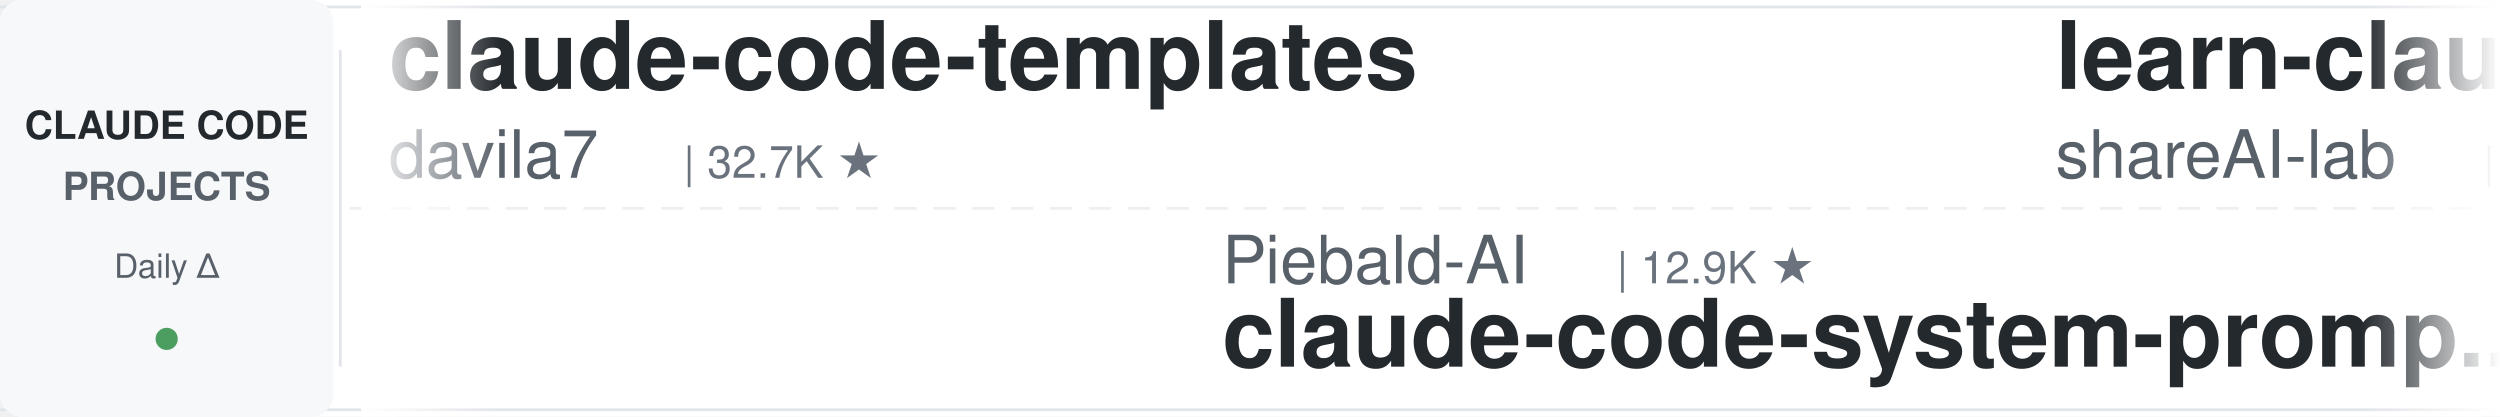
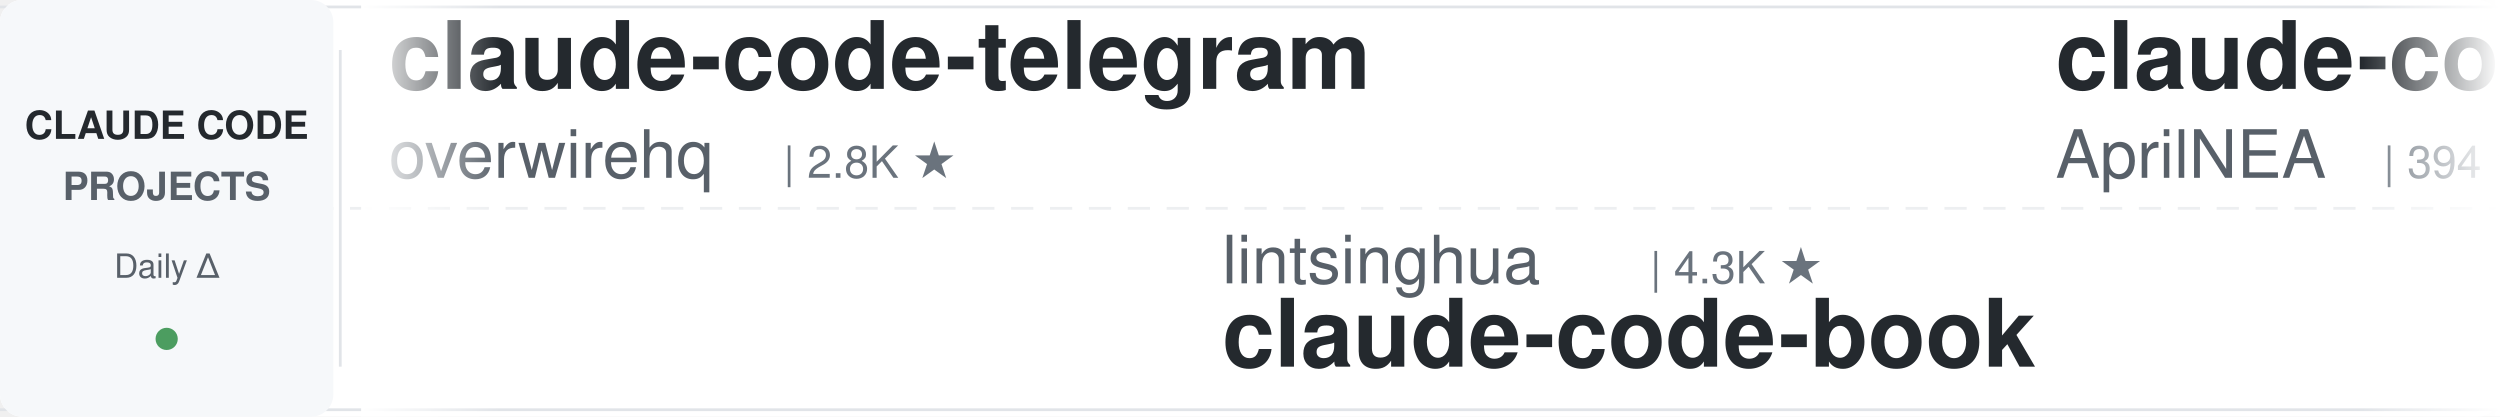
<svg xmlns="http://www.w3.org/2000/svg" width="900" height="150">
  <defs>
    <linearGradient id="leftFade" x1="0%" y1="0%" x2="100%" y2="0%">
      <stop offset="0%" style="stop-color:#ffffff;stop-opacity:1" />
      <stop offset="100%" style="stop-color:#ffffff;stop-opacity:0" />
    </linearGradient>
    <linearGradient id="rightFade" x1="0%" y1="0%" x2="100%" y2="0%">
      <stop offset="0%" style="stop-color:#ffffff;stop-opacity:0" />
      <stop offset="100%" style="stop-color:#ffffff;stop-opacity:1" />
    </linearGradient>
  </defs>
  <rect width="900" height="150" fill="#ffffff" rx="8" />
  <rect x="0" y="2" width="900" height="1" fill="#e1e4e8" />
  <rect x="0" y="147" width="900" height="1" fill="#e1e4e8" />
  <line x1="0" y1="75" x2="900" y2="75" stroke="#e1e4e8" stroke-width="1" stroke-dasharray="8 6" opacity="0.6" />
  <rect x="0" y="0" width="120" height="150" fill="#f6f8fa" rx="8" />
  <text x="60" y="50" font-family="-apple-system, BlinkMacSystemFont, 'Segoe UI', Helvetica, Arial, sans-serif" font-size="14" font-weight="600" fill="#24292e" text-anchor="middle">CLAUDE CODE</text>
  <text x="60" y="72" font-family="-apple-system, BlinkMacSystemFont, 'Segoe UI', Helvetica, Arial, sans-serif" font-size="14" font-weight="600" fill="#586069" text-anchor="middle">PROJECTS</text>
  <text x="60" y="100" font-family="-apple-system, BlinkMacSystemFont, 'Segoe UI', Helvetica, Arial, sans-serif" font-size="12" font-weight="500" fill="#586069" text-anchor="middle">Daily Δ</text>
  <circle cx="60" cy="122" r="4" fill="#22863a" opacity="0.8" />
  <rect x="122" y="18" width="1" height="114" fill="#e1e4e8" />
  <clipPath id="tickerClip">
    <rect x="130" y="0" width="770" height="150" />
  </clipPath>
  <g clip-path="url(#tickerClip)">
    <g id="tickerItems">
      <animateTransform attributeName="transform" attributeType="XML" type="translate" from="0 0" to="-3000 0" dur="54s" repeatCount="indefinite" />
      <g transform="translate(0, 0)">
-         <text x="140" y="32" font-family="-apple-system, BlinkMacSystemFont, 'Segoe UI', Helvetica, Arial, sans-serif" font-size="34" font-weight="600" fill="#24292e">claude-code-templates</text>
-         <text x="140" y="64" font-family="-apple-system, BlinkMacSystemFont, 'Segoe UI', Helvetica, Arial, sans-serif" font-size="24" font-weight="400" fill="#586069">davila7</text>
-         <text x="246" y="64" font-family="-apple-system, BlinkMacSystemFont, 'Segoe UI', Helvetica, Arial, sans-serif" font-size="16" font-weight="500" fill="#6a737d">| 32.7K ★</text>
+         <text x="140" y="32" font-family="-apple-system, BlinkMacSystemFont, 'Segoe UI', Helvetica, Arial, sans-serif" font-size="34" font-weight="600" fill="#24292e">claude-code-telegram</text>
+         <text x="140" y="64" font-family="-apple-system, BlinkMacSystemFont, 'Segoe UI', Helvetica, Arial, sans-serif" font-size="24" font-weight="400" fill="#586069">overwirehq</text>
+         <text x="282" y="64" font-family="-apple-system, BlinkMacSystemFont, 'Segoe UI', Helvetica, Arial, sans-serif" font-size="16" font-weight="500" fill="#6a737d">| 2.8K ★</text>
      </g>
      <g transform="translate(300, 0)">
-         <text x="140" y="102" font-family="-apple-system, BlinkMacSystemFont, 'Segoe UI', Helvetica, Arial, sans-serif" font-size="24" font-weight="400" fill="#586069">Piebald-AI</text>
-         <text x="282" y="102" font-family="-apple-system, BlinkMacSystemFont, 'Segoe UI', Helvetica, Arial, sans-serif" font-size="16" font-weight="500" fill="#6a737d">| 12.9K ★</text>
-         <text x="140" y="132" font-family="-apple-system, BlinkMacSystemFont, 'Segoe UI', Helvetica, Arial, sans-serif" font-size="34" font-weight="600" fill="#24292e">claude-code-system-promp...</text>
-       </g>
-       <g transform="translate(600, 0)">
-         <text x="140" y="32" font-family="-apple-system, BlinkMacSystemFont, 'Segoe UI', Helvetica, Arial, sans-serif" font-size="34" font-weight="600" fill="#24292e">learn-claude-code</text>
-         <text x="140" y="64" font-family="-apple-system, BlinkMacSystemFont, 'Segoe UI', Helvetica, Arial, sans-serif" font-size="24" font-weight="400" fill="#586069">shareAI-lab</text>
-         <text x="294" y="64" font-family="-apple-system, BlinkMacSystemFont, 'Segoe UI', Helvetica, Arial, sans-serif" font-size="16" font-weight="500" fill="#6a737d">| 78.6K ★</text>
-       </g>
-       <g transform="translate(900, 0)">
        <text x="140" y="102" font-family="-apple-system, BlinkMacSystemFont, 'Segoe UI', Helvetica, Arial, sans-serif" font-size="24" font-weight="400" fill="#586069">lintsinghua</text>
        <text x="294" y="102" font-family="-apple-system, BlinkMacSystemFont, 'Segoe UI', Helvetica, Arial, sans-serif" font-size="16" font-weight="500" fill="#6a737d">| 4.3K ★</text>
        <text x="140" y="132" font-family="-apple-system, BlinkMacSystemFont, 'Segoe UI', Helvetica, Arial, sans-serif" font-size="34" font-weight="600" fill="#24292e">claude-code-book</text>
      </g>
+       <g transform="translate(600, 0)">
+         <text x="140" y="32" font-family="-apple-system, BlinkMacSystemFont, 'Segoe UI', Helvetica, Arial, sans-serif" font-size="34" font-weight="600" fill="#24292e">claude-code-source</text>
+         <text x="140" y="64" font-family="-apple-system, BlinkMacSystemFont, 'Segoe UI', Helvetica, Arial, sans-serif" font-size="24" font-weight="400" fill="#586069">AprilNEA</text>
+         <text x="258" y="64" font-family="-apple-system, BlinkMacSystemFont, 'Segoe UI', Helvetica, Arial, sans-serif" font-size="16" font-weight="500" fill="#6a737d">| 394 ★</text>
+       </g>
+       <g transform="translate(900, 0)">
+         <text x="140" y="102" font-family="-apple-system, BlinkMacSystemFont, 'Segoe UI', Helvetica, Arial, sans-serif" font-size="24" font-weight="400" fill="#586069">asgeirtj</text>
+         <text x="258" y="102" font-family="-apple-system, BlinkMacSystemFont, 'Segoe UI', Helvetica, Arial, sans-serif" font-size="16" font-weight="500" fill="#6a737d">| 69.7K ★</text>
+         <text x="140" y="132" font-family="-apple-system, BlinkMacSystemFont, 'Segoe UI', Helvetica, Arial, sans-serif" font-size="34" font-weight="600" fill="#24292e">system_prompts_leaks</text>
+       </g>
      <g transform="translate(1200, 0)">
-         <text x="140" y="32" font-family="-apple-system, BlinkMacSystemFont, 'Segoe UI', Helvetica, Arial, sans-serif" font-size="34" font-weight="600" fill="#24292e">claude-code-cli</text>
-         <text x="140" y="64" font-family="-apple-system, BlinkMacSystemFont, 'Segoe UI', Helvetica, Arial, sans-serif" font-size="24" font-weight="400" fill="#586069">huangserva</text>
-         <text x="282" y="64" font-family="-apple-system, BlinkMacSystemFont, 'Segoe UI', Helvetica, Arial, sans-serif" font-size="16" font-weight="500" fill="#6a737d">| 629 ★</text>
+         <text x="140" y="32" font-family="-apple-system, BlinkMacSystemFont, 'Segoe UI', Helvetica, Arial, sans-serif" font-size="34" font-weight="600" fill="#24292e">claude-code-local</text>
+         <text x="140" y="64" font-family="-apple-system, BlinkMacSystemFont, 'Segoe UI', Helvetica, Arial, sans-serif" font-size="24" font-weight="400" fill="#586069">nicedreamzapp</text>
+         <text x="318" y="64" font-family="-apple-system, BlinkMacSystemFont, 'Segoe UI', Helvetica, Arial, sans-serif" font-size="16" font-weight="500" fill="#6a737d">| 3.4K ★</text>
      </g>
      <g transform="translate(1500, 0)">
-         <text x="140" y="102" font-family="-apple-system, BlinkMacSystemFont, 'Segoe UI', Helvetica, Arial, sans-serif" font-size="24" font-weight="400" fill="#586069">LING71671</text>
-         <text x="270" y="102" font-family="-apple-system, BlinkMacSystemFont, 'Segoe UI', Helvetica, Arial, sans-serif" font-size="16" font-weight="500" fill="#6a737d">| 966 ★</text>
-         <text x="140" y="132" font-family="-apple-system, BlinkMacSystemFont, 'Segoe UI', Helvetica, Arial, sans-serif" font-size="34" font-weight="600" fill="#24292e">Open-ClaudeCode</text>
+         <text x="140" y="102" font-family="-apple-system, BlinkMacSystemFont, 'Segoe UI', Helvetica, Arial, sans-serif" font-size="24" font-weight="400" fill="#586069">ponponon</text>
+         <text x="258" y="102" font-family="-apple-system, BlinkMacSystemFont, 'Segoe UI', Helvetica, Arial, sans-serif" font-size="16" font-weight="500" fill="#6a737d">| 2.3K ★</text>
+         <text x="140" y="132" font-family="-apple-system, BlinkMacSystemFont, 'Segoe UI', Helvetica, Arial, sans-serif" font-size="34" font-weight="600" fill="#24292e">claude_code_src</text>
      </g>
      <g transform="translate(1800, 0)">
-         <text x="140" y="32" font-family="-apple-system, BlinkMacSystemFont, 'Segoe UI', Helvetica, Arial, sans-serif" font-size="34" font-weight="600" fill="#24292e">claude-code-spec-workflo...</text>
-         <text x="140" y="64" font-family="-apple-system, BlinkMacSystemFont, 'Segoe UI', Helvetica, Arial, sans-serif" font-size="24" font-weight="400" fill="#586069">Pimzino</text>
-         <text x="246" y="64" font-family="-apple-system, BlinkMacSystemFont, 'Segoe UI', Helvetica, Arial, sans-serif" font-size="16" font-weight="500" fill="#6a737d">| 3.9K ★</text>
+         <text x="140" y="32" font-family="-apple-system, BlinkMacSystemFont, 'Segoe UI', Helvetica, Arial, sans-serif" font-size="34" font-weight="600" fill="#24292e">awesome-claude-code-suba...</text>
+         <text x="140" y="64" font-family="-apple-system, BlinkMacSystemFont, 'Segoe UI', Helvetica, Arial, sans-serif" font-size="24" font-weight="400" fill="#586069">VoltAgent</text>
+         <text x="270" y="64" font-family="-apple-system, BlinkMacSystemFont, 'Segoe UI', Helvetica, Arial, sans-serif" font-size="16" font-weight="500" fill="#6a737d">| 25.7K ★</text>
      </g>
      <g transform="translate(2100, 0)">
-         <text x="140" y="102" font-family="-apple-system, BlinkMacSystemFont, 'Segoe UI', Helvetica, Arial, sans-serif" font-size="24" font-weight="400" fill="#586069">overwirehq</text>
-         <text x="282" y="102" font-family="-apple-system, BlinkMacSystemFont, 'Segoe UI', Helvetica, Arial, sans-serif" font-size="16" font-weight="500" fill="#6a737d">| 2.8K ★</text>
-         <text x="140" y="132" font-family="-apple-system, BlinkMacSystemFont, 'Segoe UI', Helvetica, Arial, sans-serif" font-size="34" font-weight="600" fill="#24292e">claude-code-telegram</text>
+         <text x="140" y="102" font-family="-apple-system, BlinkMacSystemFont, 'Segoe UI', Helvetica, Arial, sans-serif" font-size="24" font-weight="400" fill="#586069">JrCx7scC</text>
+         <text x="258" y="102" font-family="-apple-system, BlinkMacSystemFont, 'Segoe UI', Helvetica, Arial, sans-serif" font-size="16" font-weight="500" fill="#6a737d">| 376 ★</text>
+         <text x="140" y="132" font-family="-apple-system, BlinkMacSystemFont, 'Segoe UI', Helvetica, Arial, sans-serif" font-size="34" font-weight="600" fill="#24292e">claude-code-source</text>
      </g>
      <g transform="translate(2400, 0)">
-         <text x="140" y="32" font-family="-apple-system, BlinkMacSystemFont, 'Segoe UI', Helvetica, Arial, sans-serif" font-size="34" font-weight="600" fill="#24292e">claude-code-source</text>
-         <text x="140" y="64" font-family="-apple-system, BlinkMacSystemFont, 'Segoe UI', Helvetica, Arial, sans-serif" font-size="24" font-weight="400" fill="#586069">JrCx7scC</text>
-         <text x="258" y="64" font-family="-apple-system, BlinkMacSystemFont, 'Segoe UI', Helvetica, Arial, sans-serif" font-size="16" font-weight="500" fill="#6a737d">| 376 ★</text>
+         <text x="140" y="32" font-family="-apple-system, BlinkMacSystemFont, 'Segoe UI', Helvetica, Arial, sans-serif" font-size="34" font-weight="600" fill="#24292e">claude-code-best-practic...</text>
+         <text x="140" y="64" font-family="-apple-system, BlinkMacSystemFont, 'Segoe UI', Helvetica, Arial, sans-serif" font-size="24" font-weight="400" fill="#586069">shanraisshan</text>
+         <text x="306" y="64" font-family="-apple-system, BlinkMacSystemFont, 'Segoe UI', Helvetica, Arial, sans-serif" font-size="16" font-weight="500" fill="#6a737d">| 67.6K ★</text>
      </g>
      <g transform="translate(2700, 0)">
-         <text x="140" y="102" font-family="-apple-system, BlinkMacSystemFont, 'Segoe UI', Helvetica, Arial, sans-serif" font-size="24" font-weight="400" fill="#586069">ding113</text>
-         <text x="246" y="102" font-family="-apple-system, BlinkMacSystemFont, 'Segoe UI', Helvetica, Arial, sans-serif" font-size="16" font-weight="500" fill="#6a737d">| 3.4K ★</text>
-         <text x="140" y="132" font-family="-apple-system, BlinkMacSystemFont, 'Segoe UI', Helvetica, Arial, sans-serif" font-size="34" font-weight="600" fill="#24292e">claude-code-hub</text>
+         <text x="140" y="102" font-family="-apple-system, BlinkMacSystemFont, 'Segoe UI', Helvetica, Arial, sans-serif" font-size="24" font-weight="400" fill="#586069">Chachamaru127</text>
+         <text x="318" y="102" font-family="-apple-system, BlinkMacSystemFont, 'Segoe UI', Helvetica, Arial, sans-serif" font-size="16" font-weight="500" fill="#6a737d">| 3.2K ★</text>
+         <text x="140" y="132" font-family="-apple-system, BlinkMacSystemFont, 'Segoe UI', Helvetica, Arial, sans-serif" font-size="34" font-weight="600" fill="#24292e">claude-code-harness</text>
      </g>
      <g transform="translate(3000, 0)">
-         <text x="140" y="32" font-family="-apple-system, BlinkMacSystemFont, 'Segoe UI', Helvetica, Arial, sans-serif" font-size="34" font-weight="600" fill="#24292e">claude-code-templates</text>
-         <text x="140" y="64" font-family="-apple-system, BlinkMacSystemFont, 'Segoe UI', Helvetica, Arial, sans-serif" font-size="24" font-weight="400" fill="#586069">davila7</text>
-         <text x="246" y="64" font-family="-apple-system, BlinkMacSystemFont, 'Segoe UI', Helvetica, Arial, sans-serif" font-size="16" font-weight="500" fill="#6a737d">| 32.7K ★</text>
+         <text x="140" y="32" font-family="-apple-system, BlinkMacSystemFont, 'Segoe UI', Helvetica, Arial, sans-serif" font-size="34" font-weight="600" fill="#24292e">claude-code-telegram</text>
+         <text x="140" y="64" font-family="-apple-system, BlinkMacSystemFont, 'Segoe UI', Helvetica, Arial, sans-serif" font-size="24" font-weight="400" fill="#586069">overwirehq</text>
+         <text x="282" y="64" font-family="-apple-system, BlinkMacSystemFont, 'Segoe UI', Helvetica, Arial, sans-serif" font-size="16" font-weight="500" fill="#6a737d">| 2.8K ★</text>
      </g>
      <g transform="translate(3300, 0)">
-         <text x="140" y="102" font-family="-apple-system, BlinkMacSystemFont, 'Segoe UI', Helvetica, Arial, sans-serif" font-size="24" font-weight="400" fill="#586069">Piebald-AI</text>
-         <text x="282" y="102" font-family="-apple-system, BlinkMacSystemFont, 'Segoe UI', Helvetica, Arial, sans-serif" font-size="16" font-weight="500" fill="#6a737d">| 12.9K ★</text>
-         <text x="140" y="132" font-family="-apple-system, BlinkMacSystemFont, 'Segoe UI', Helvetica, Arial, sans-serif" font-size="34" font-weight="600" fill="#24292e">claude-code-system-promp...</text>
-       </g>
-       <g transform="translate(3600, 0)">
-         <text x="140" y="32" font-family="-apple-system, BlinkMacSystemFont, 'Segoe UI', Helvetica, Arial, sans-serif" font-size="34" font-weight="600" fill="#24292e">learn-claude-code</text>
-         <text x="140" y="64" font-family="-apple-system, BlinkMacSystemFont, 'Segoe UI', Helvetica, Arial, sans-serif" font-size="24" font-weight="400" fill="#586069">shareAI-lab</text>
-         <text x="294" y="64" font-family="-apple-system, BlinkMacSystemFont, 'Segoe UI', Helvetica, Arial, sans-serif" font-size="16" font-weight="500" fill="#6a737d">| 78.6K ★</text>
-       </g>
-       <g transform="translate(3900, 0)">
        <text x="140" y="102" font-family="-apple-system, BlinkMacSystemFont, 'Segoe UI', Helvetica, Arial, sans-serif" font-size="24" font-weight="400" fill="#586069">lintsinghua</text>
        <text x="294" y="102" font-family="-apple-system, BlinkMacSystemFont, 'Segoe UI', Helvetica, Arial, sans-serif" font-size="16" font-weight="500" fill="#6a737d">| 4.3K ★</text>
        <text x="140" y="132" font-family="-apple-system, BlinkMacSystemFont, 'Segoe UI', Helvetica, Arial, sans-serif" font-size="34" font-weight="600" fill="#24292e">claude-code-book</text>
+       </g>
+       <g transform="translate(3600, 0)">
+         <text x="140" y="32" font-family="-apple-system, BlinkMacSystemFont, 'Segoe UI', Helvetica, Arial, sans-serif" font-size="34" font-weight="600" fill="#24292e">claude-code-source</text>
+         <text x="140" y="64" font-family="-apple-system, BlinkMacSystemFont, 'Segoe UI', Helvetica, Arial, sans-serif" font-size="24" font-weight="400" fill="#586069">AprilNEA</text>
+         <text x="258" y="64" font-family="-apple-system, BlinkMacSystemFont, 'Segoe UI', Helvetica, Arial, sans-serif" font-size="16" font-weight="500" fill="#6a737d">| 394 ★</text>
+       </g>
+       <g transform="translate(3900, 0)">
+         <text x="140" y="102" font-family="-apple-system, BlinkMacSystemFont, 'Segoe UI', Helvetica, Arial, sans-serif" font-size="24" font-weight="400" fill="#586069">asgeirtj</text>
+         <text x="258" y="102" font-family="-apple-system, BlinkMacSystemFont, 'Segoe UI', Helvetica, Arial, sans-serif" font-size="16" font-weight="500" fill="#6a737d">| 69.7K ★</text>
+         <text x="140" y="132" font-family="-apple-system, BlinkMacSystemFont, 'Segoe UI', Helvetica, Arial, sans-serif" font-size="34" font-weight="600" fill="#24292e">system_prompts_leaks</text>
      </g>
    </g>
  </g>
  <rect x="130" y="0" width="50" height="150" fill="url(#leftFade)" />
  <rect x="850" y="0" width="50" height="150" fill="url(#rightFade)" />
</svg>
